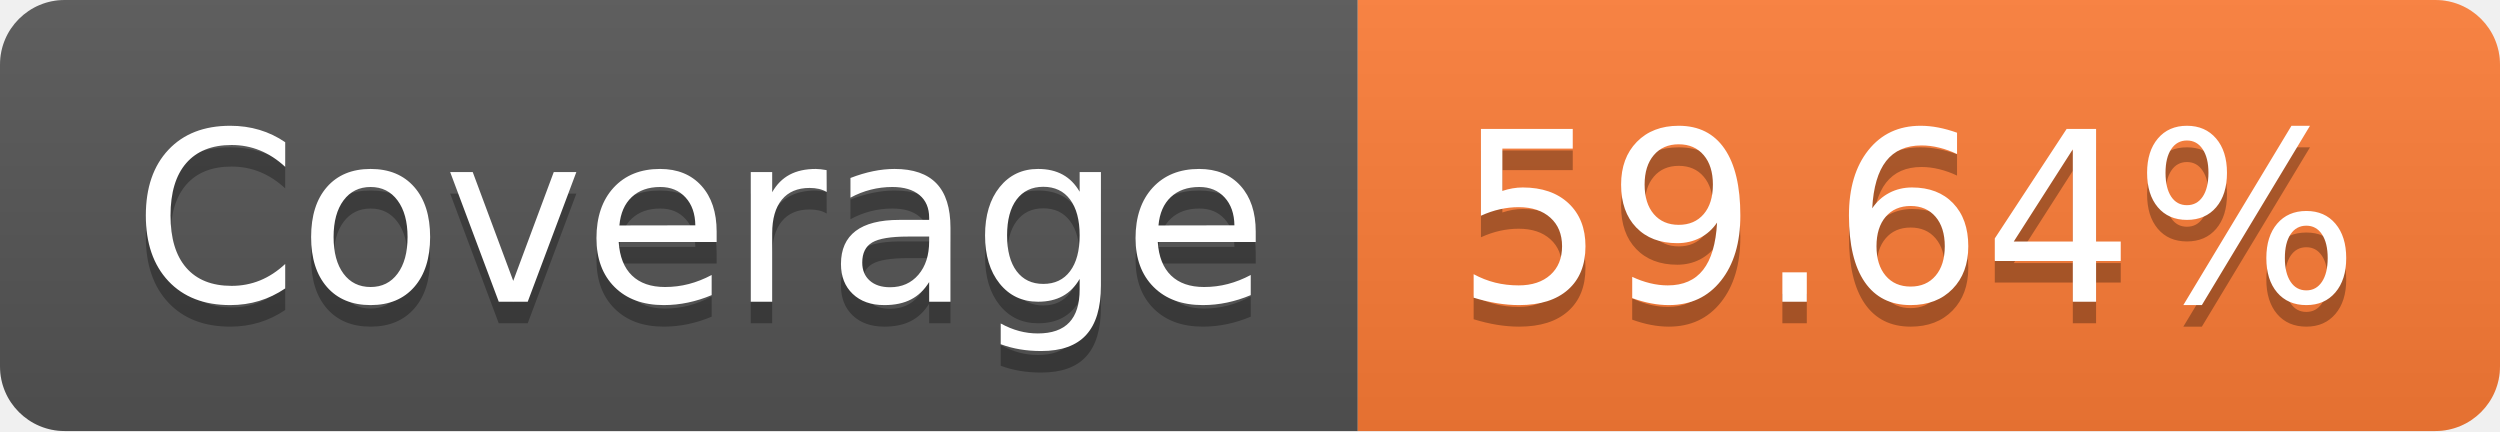
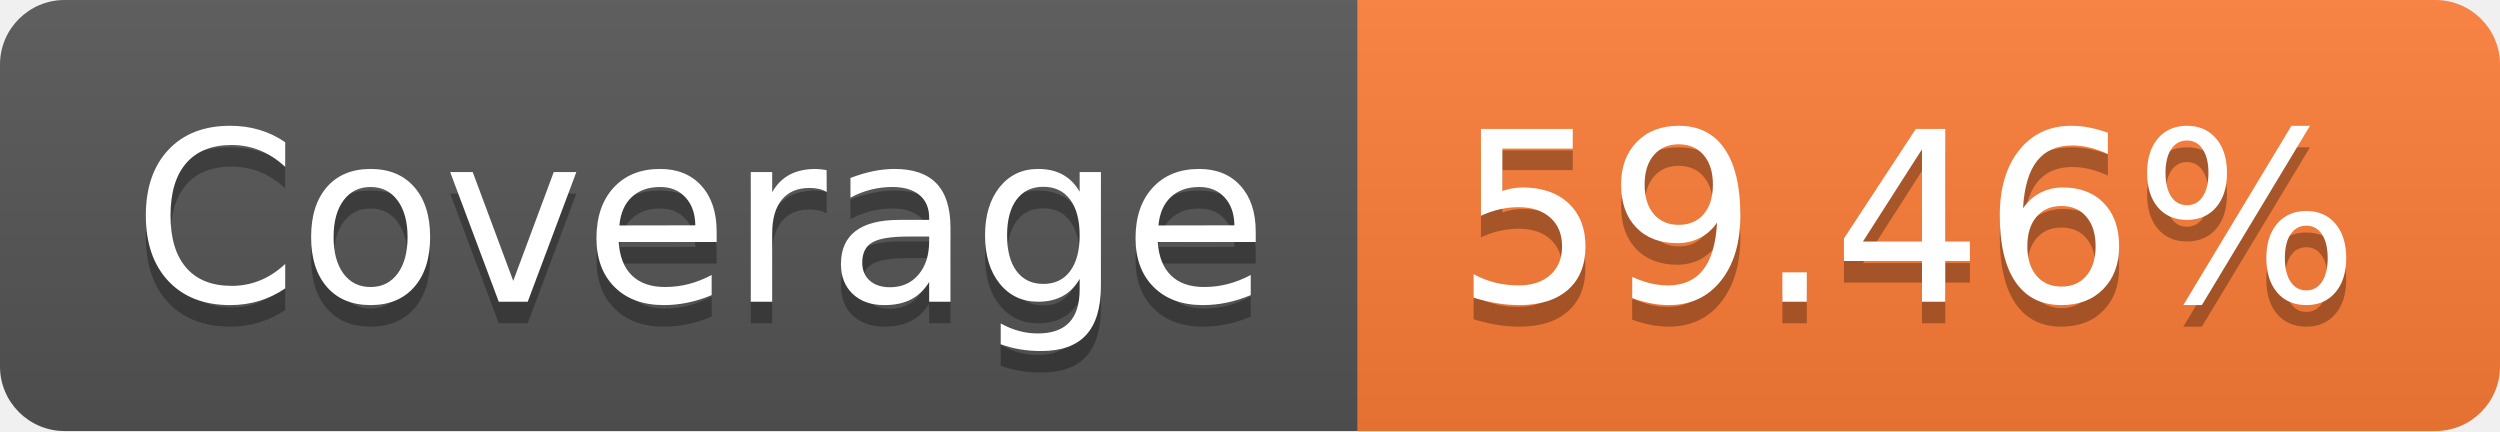
- <svg xmlns="http://www.w3.org/2000/svg" width="116" height="20" role="img" aria-label="Coverage: 59.64%">
+ <svg xmlns="http://www.w3.org/2000/svg" width="116" height="20" role="img" aria-label="Coverage: 59.46%">
  <linearGradient id="s" x2="0" y2="100%">
    <stop offset="0" stop-color="#bbb" stop-opacity=".1" />
    <stop offset="1" stop-opacity=".1" />
  </linearGradient>
  <clipPath id="r">
    <rect width="116" height="20" rx="3" fill="#fff" />
  </clipPath>
  <g clip-path="url(#r)">
    <rect width="63" height="20" fill="#555" />
    <rect x="63" width="53" height="20" fill="#fe7d37" />
    <rect width="116" height="20" fill="url(#s)" />
  </g>
  <g fill="#fff" text-anchor="middle" font-family="Verdana,Geneva,DejaVu Sans,sans-serif" text-rendering="geometricPrecision" font-size="110">
    <text aria-hidden="true" x="325" y="150" fill="#010101" fill-opacity=".3" transform="scale(.1)" textLength="530">Coverage</text>
    <text x="325" y="140" transform="scale(.1)" fill="#fff" textLength="530">Coverage</text>
-     <text aria-hidden="true" x="885" y="150" fill="#010101" fill-opacity=".3" transform="scale(.1)" textLength="430">59.64%</text>
-     <text x="885" y="140" transform="scale(.1)" fill="#fff" textLength="430">59.64%</text>
+     <text aria-hidden="true" x="885" y="150" fill="#010101" fill-opacity=".3" transform="scale(.1)" textLength="430">59.46%</text>
+     <text x="885" y="140" transform="scale(.1)" fill="#fff" textLength="430">59.46%</text>
  </g>
</svg>
